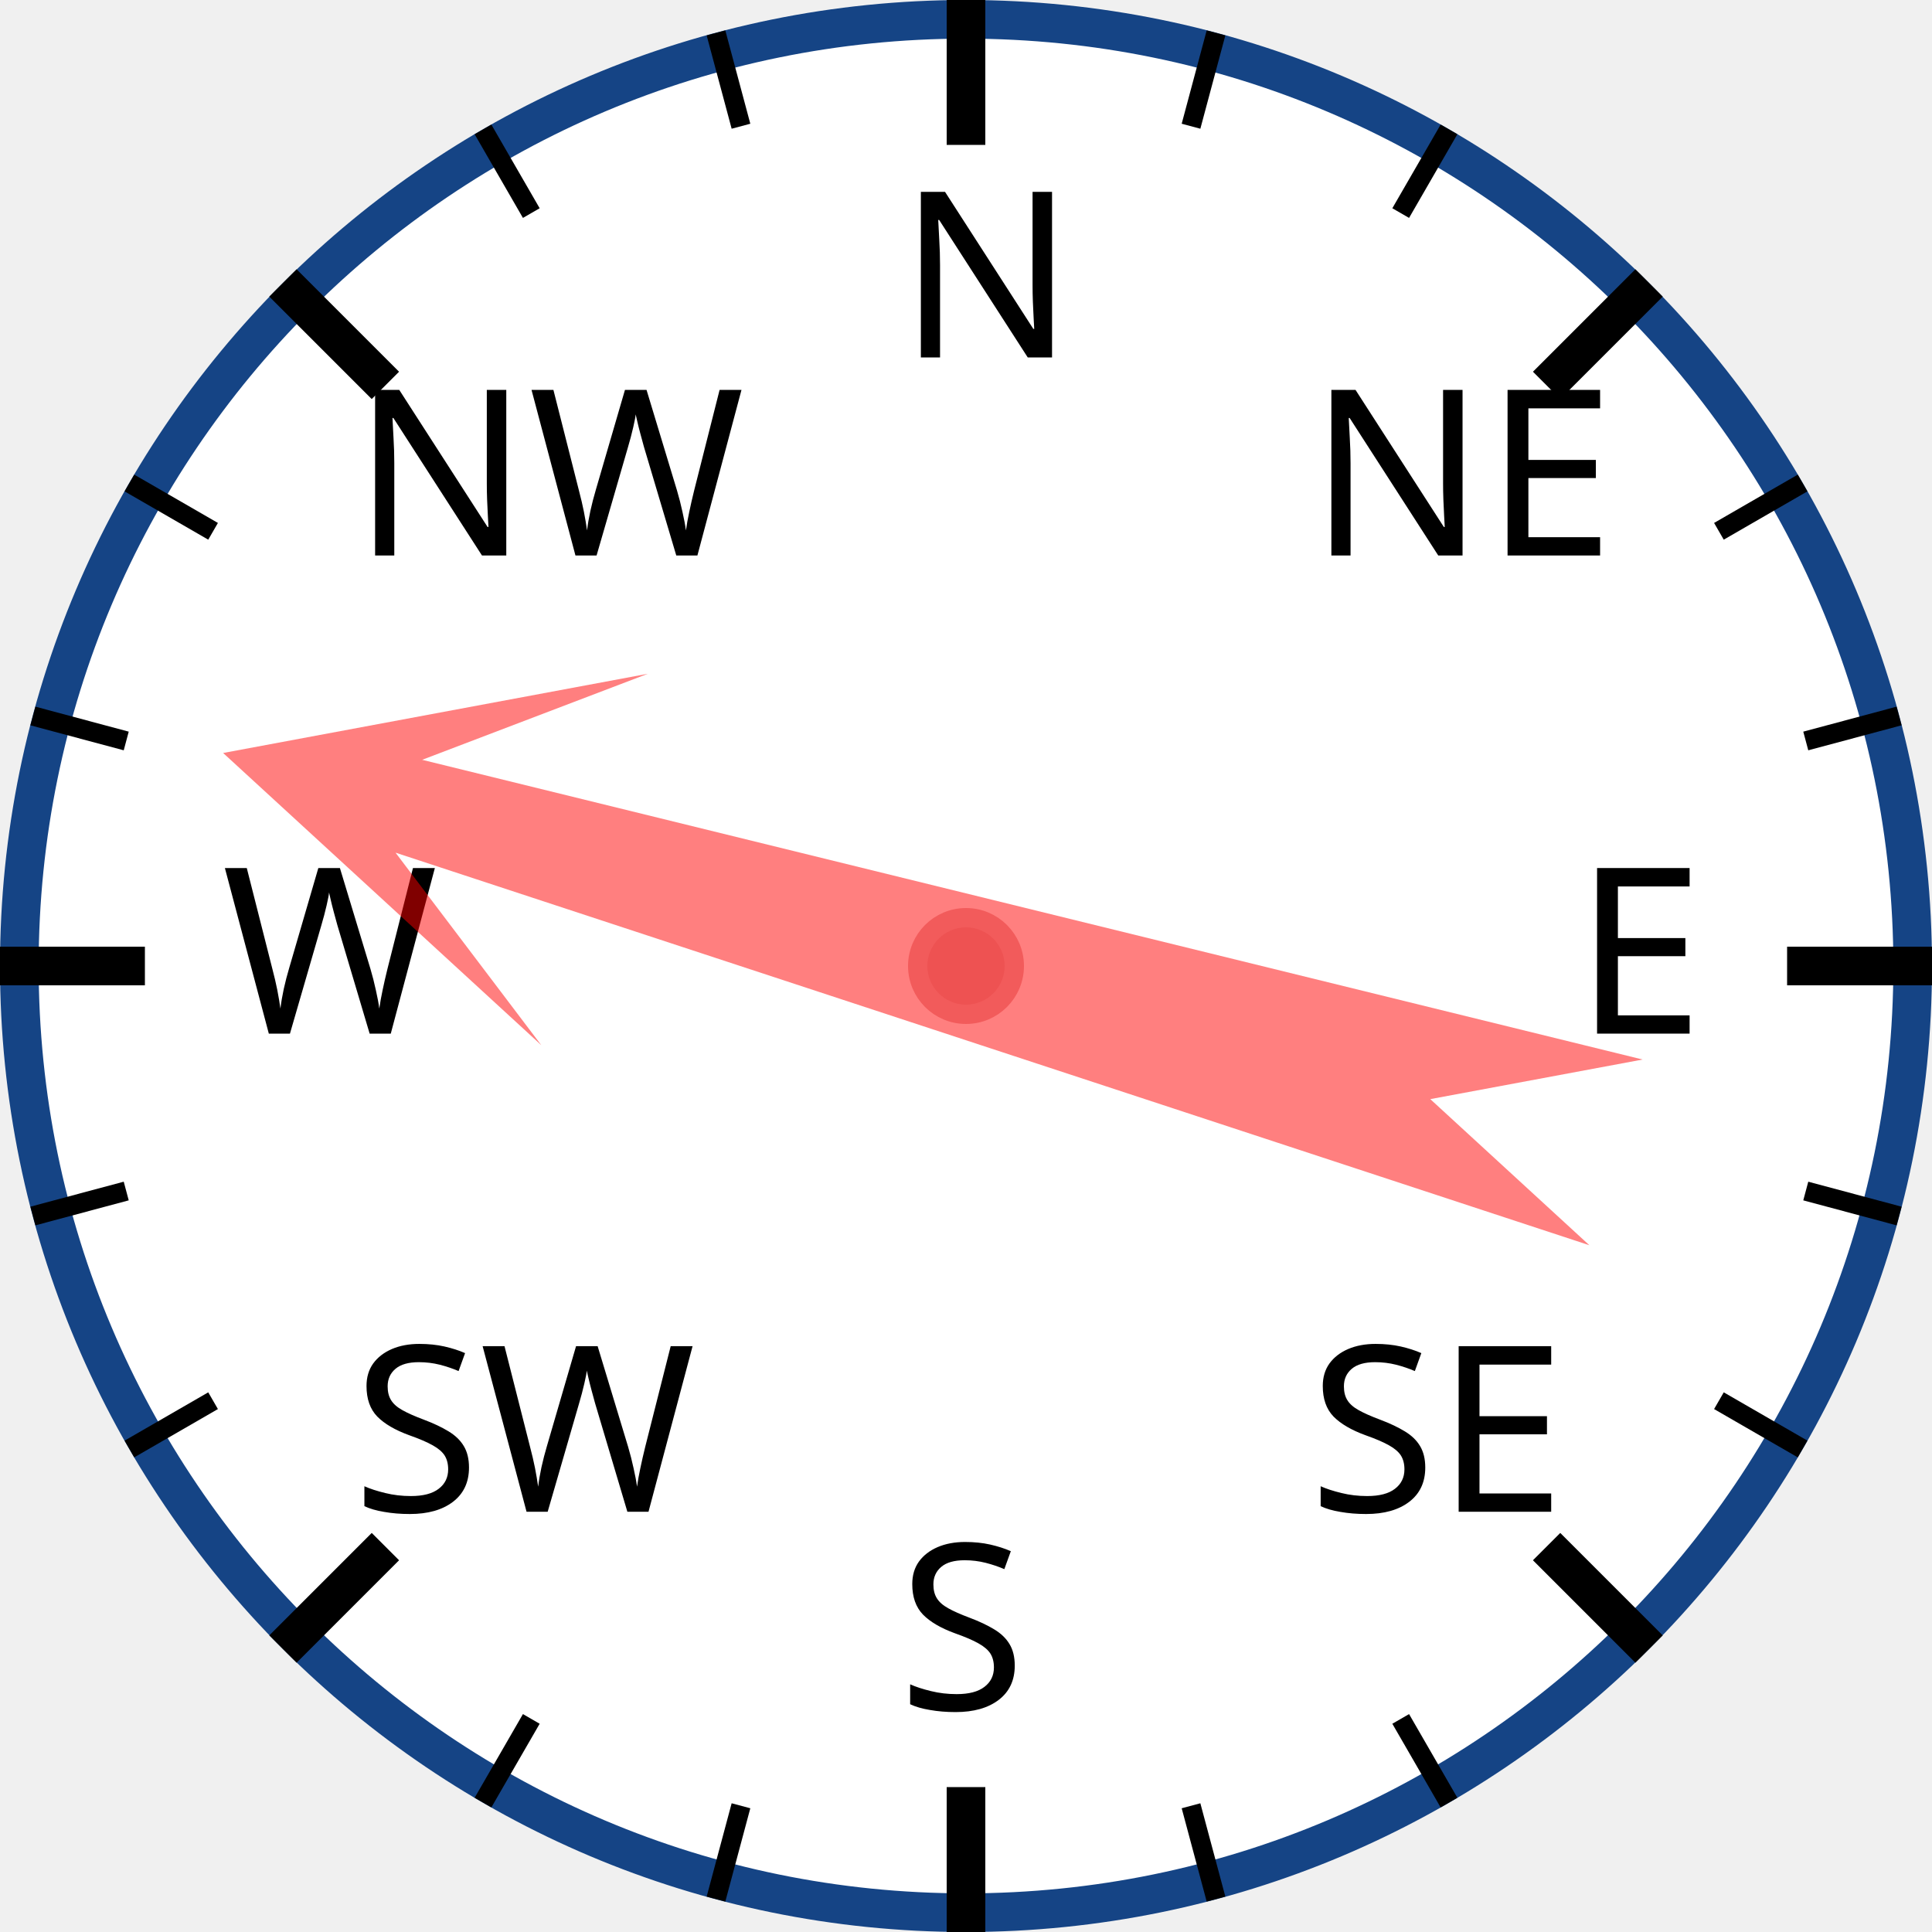
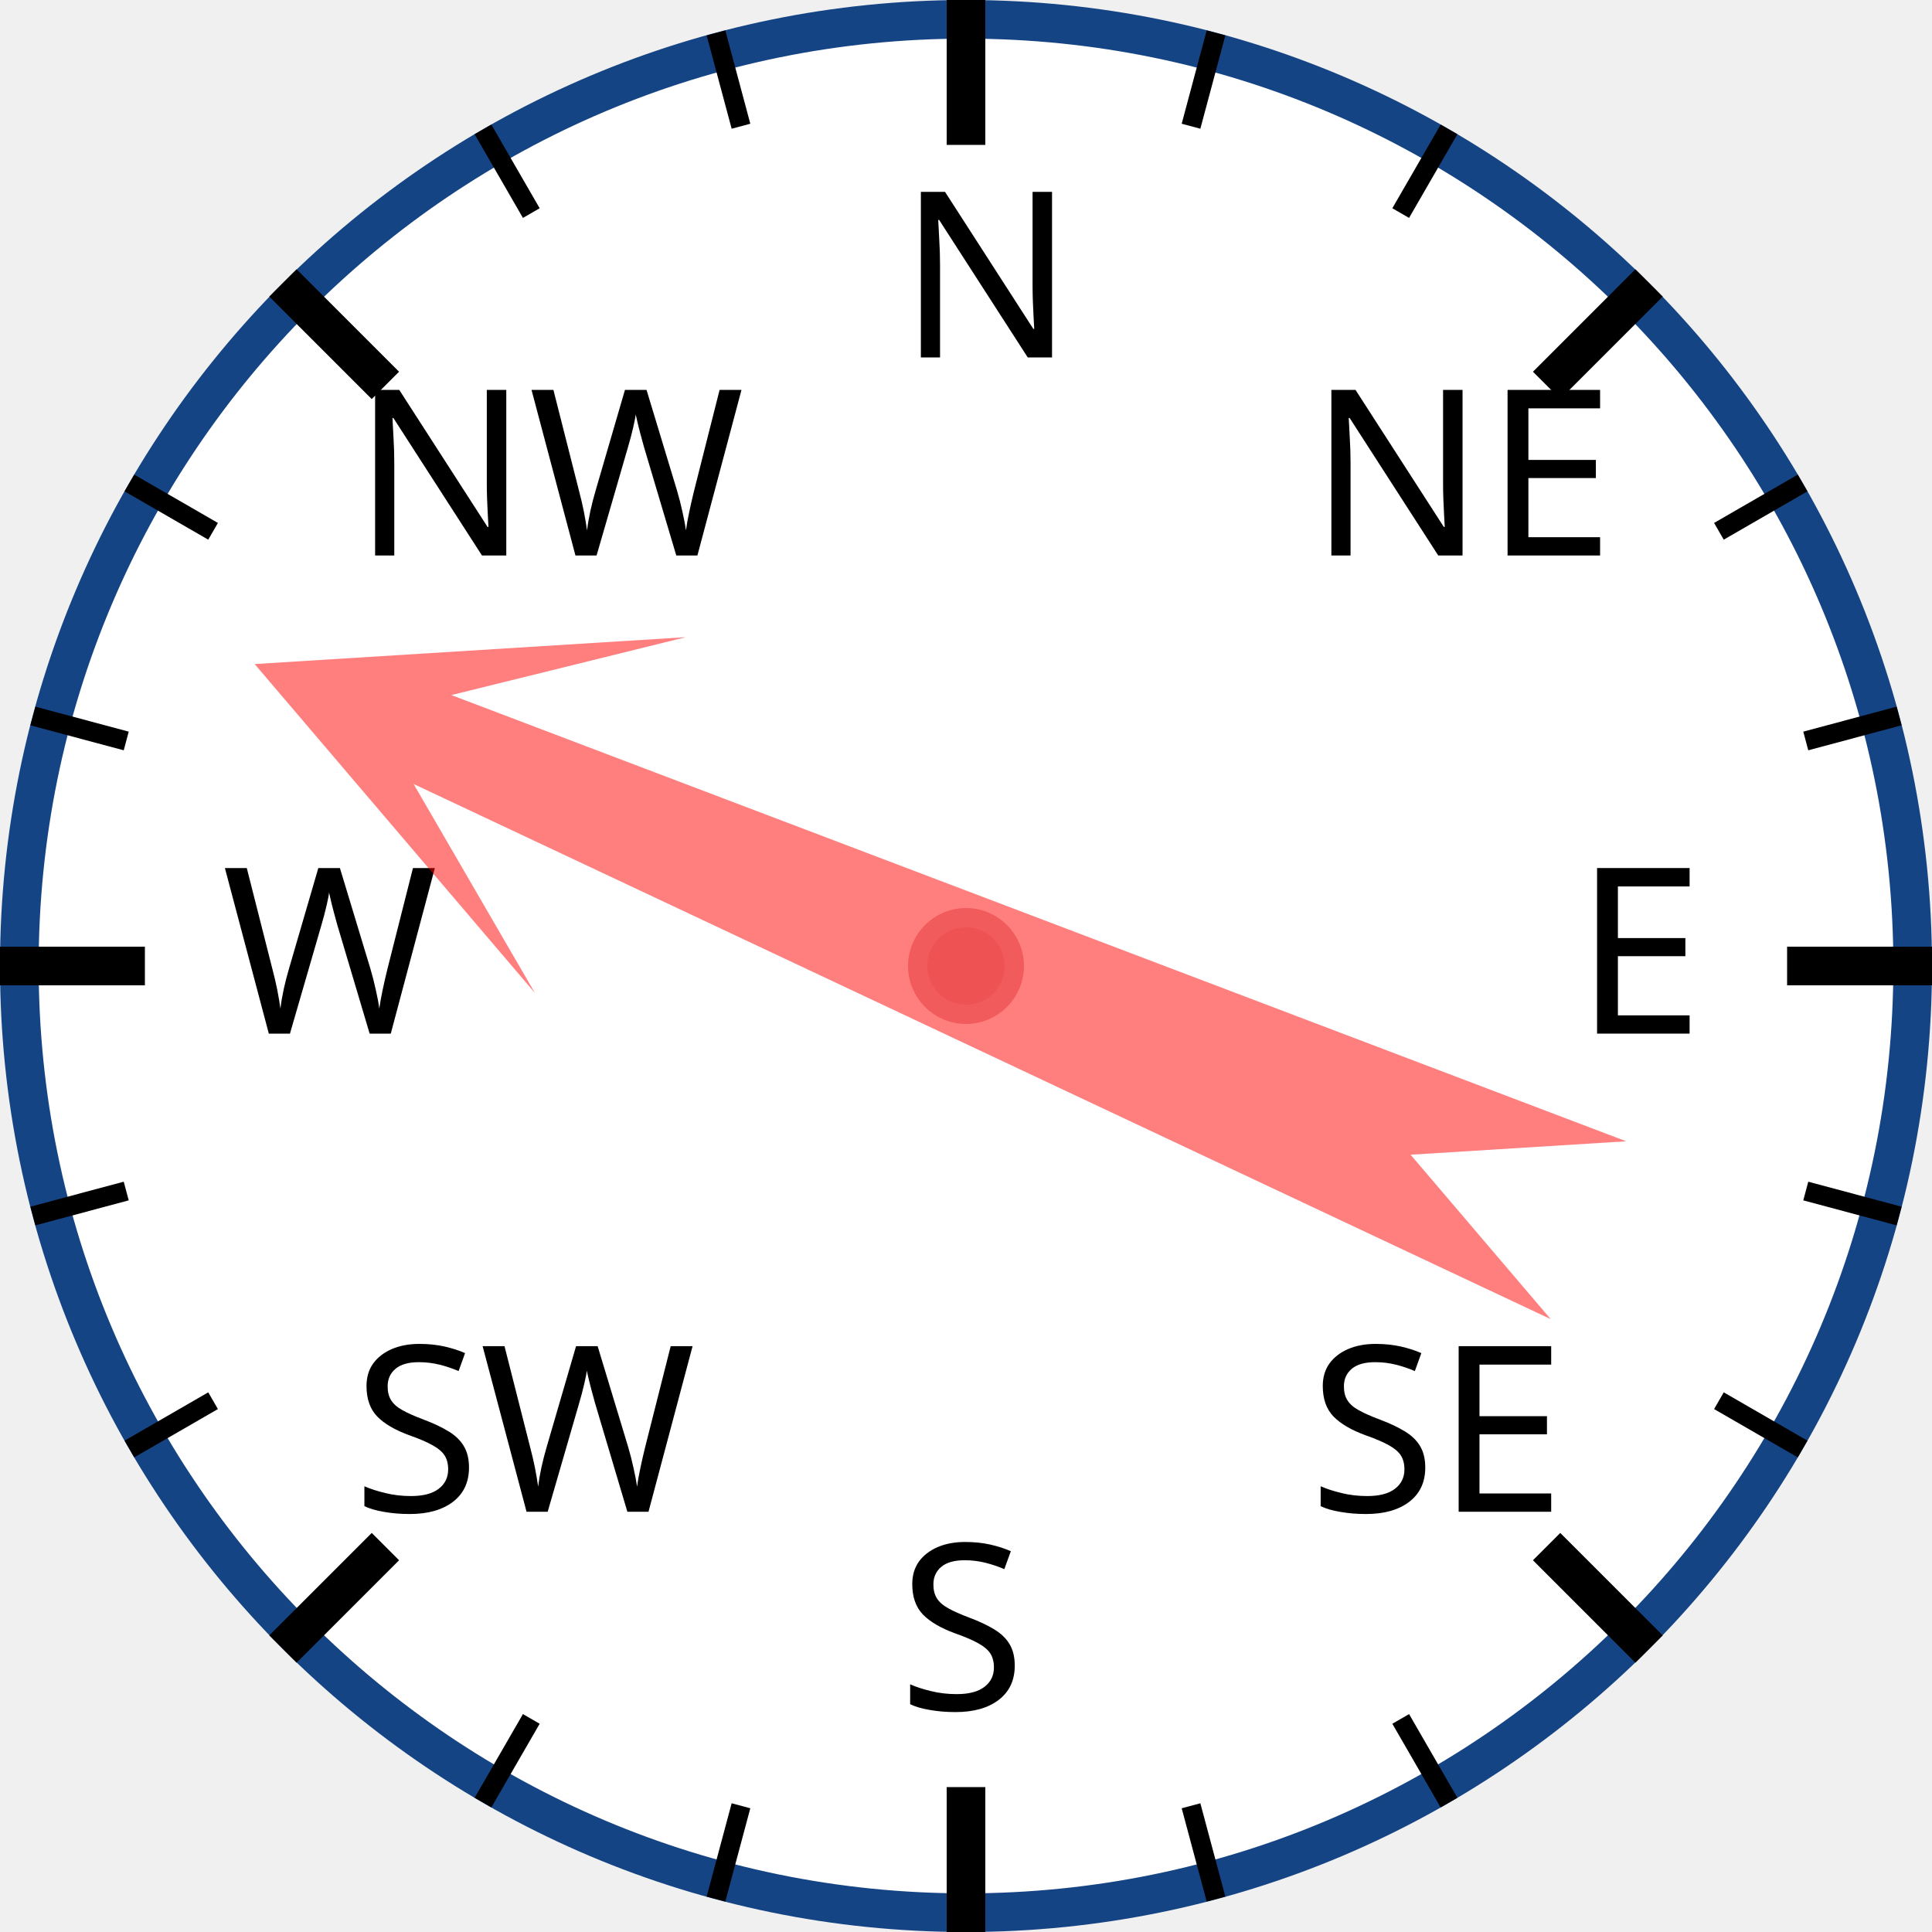
<svg xmlns="http://www.w3.org/2000/svg" width="120px" height="120px" viewBox="0 0 200 200">
  <circle cx="100" cy="100" r="98" style="fill: white; stroke: #154485; stroke-width: 4;" />
  <text x="93.0" y="37.0" style="font-family: sans-serif; font-size: 18pt;">N</text>
  <line x1="100.0" y1="0.0" x2="100.0" y2="15.0" style="stroke: black; stroke-width: 4;" />
  <line x1="74.118" y1="3.407" x2="76.706" y2="13.067" style="stroke: black; stroke-width: 2;" />
  <line x1="50" y1="13.397" x2="55" y2="22.058" style="stroke: black; stroke-width: 2;" />
  <text x="36.503" y="57.503" style="font-family: sans-serif; font-size: 18pt;">NW</text>
  <line x1="29.289" y1="29.289" x2="39.896" y2="39.896" style="stroke: black; stroke-width: 4;" />
  <line x1="13.397" y1="50" x2="22.058" y2="55" style="stroke: black; stroke-width: 2;" />
  <line x1="3.407" y1="74.118" x2="13.067" y2="76.706" style="stroke: black; stroke-width: 2;" />
  <text x="23.0" y="107.0" style="font-family: sans-serif; font-size: 18pt;">W</text>
  <line x1="0.0" y1="100.0" x2="15.0" y2="100.0" style="stroke: black; stroke-width: 4;" />
  <line x1="3.407" y1="125.882" x2="13.067" y2="123.294" style="stroke: black; stroke-width: 2;" />
  <line x1="13.397" y1="150" x2="22.058" y2="145" style="stroke: black; stroke-width: 2;" />
  <text x="36.503" y="156.497" style="font-family: sans-serif; font-size: 18pt;">SW</text>
  <line x1="29.289" y1="170.711" x2="39.896" y2="160.104" style="stroke: black; stroke-width: 4;" />
  <line x1="50" y1="186.603" x2="55" y2="177.942" style="stroke: black; stroke-width: 2;" />
  <line x1="74.118" y1="196.593" x2="76.706" y2="186.933" style="stroke: black; stroke-width: 2;" />
  <text x="93" y="177.0" style="font-family: sans-serif; font-size: 18pt;">S</text>
  <line x1="100" y1="200.0" x2="100" y2="185.0" style="stroke: black; stroke-width: 4;" />
  <line x1="125.882" y1="196.593" x2="123.294" y2="186.933" style="stroke: black; stroke-width: 2;" />
  <line x1="150.0" y1="186.603" x2="145.0" y2="177.942" style="stroke: black; stroke-width: 2;" />
  <text x="135.497" y="156.497" style="font-family: sans-serif; font-size: 18pt;">SE</text>
  <line x1="170.711" y1="170.711" x2="160.104" y2="160.104" style="stroke: black; stroke-width: 4;" />
  <line x1="186.603" y1="150" x2="177.942" y2="145" style="stroke: black; stroke-width: 2;" />
  <line x1="196.593" y1="125.882" x2="186.933" y2="123.294" style="stroke: black; stroke-width: 2;" />
  <text x="163.0" y="107" style="font-family: sans-serif; font-size: 18pt;">E</text>
  <line x1="200.0" y1="100" x2="185.0" y2="100" style="stroke: black; stroke-width: 4;" />
  <line x1="196.593" y1="74.118" x2="186.933" y2="76.706" style="stroke: black; stroke-width: 2;" />
  <line x1="186.603" y1="50" x2="177.942" y2="55" style="stroke: black; stroke-width: 2;" />
  <text x="135.497" y="57.503" style="font-family: sans-serif; font-size: 18pt;">NE</text>
  <line x1="170.711" y1="29.289" x2="160.104" y2="39.896" style="stroke: black; stroke-width: 4;" />
  <line x1="150" y1="13.397" x2="145" y2="22.058" style="stroke: black; stroke-width: 2;" />
  <line x1="125.882" y1="3.407" x2="123.294" y2="13.067" style="stroke: black; stroke-width: 2;" />
-   <polygon points="100 20 120 60 105 40 110 170 100 150 90 170 95 40 80 60" style="fill: red; fill-opacity: 0.5;" transform="rotate(286,100,100)" />
+   <polygon points="100 20 120 60 105 40 110 170 100 150 90 170 95 40 80 60" style="fill: red; fill-opacity: 0.5;" transform="rotate(293,100,100)" />
  <circle cx="100" cy="100" r="5" style="fill: #EE5252; stroke: #F25B5B; stroke-width: 2;" />
</svg>
